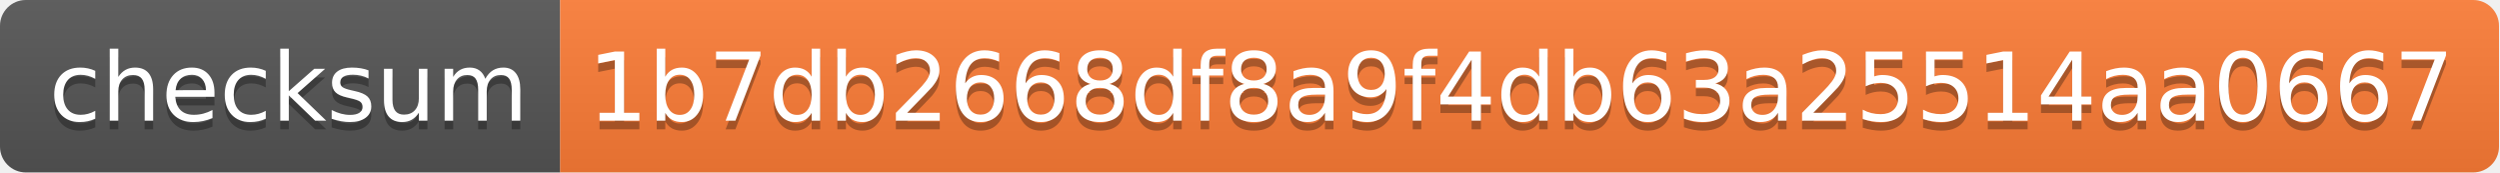
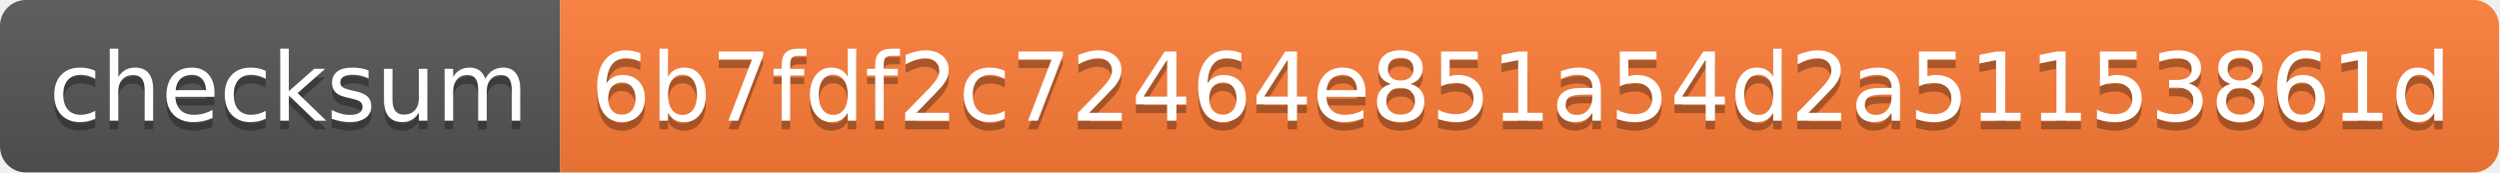
- <svg xmlns="http://www.w3.org/2000/svg" width="290" height="20" role="img" aria-label="checksum: 1b7db2668df8a9f4db63a25514aa0667">
+ <svg xmlns="http://www.w3.org/2000/svg" width="290" height="20" role="img" aria-label="checksum: 6b7fdf2c72464e851a54d2a51153861d">
  <linearGradient id="s" x2="0" y2="100%">
    <stop offset="0" stop-color="#bbb" stop-opacity=".1" />
    <stop offset="1" stop-opacity=".1" />
  </linearGradient>
  <clipPath id="r">
    <rect width="290" height="20" rx="3" fill="#fff" />
  </clipPath>
  <g clip-path="url(#r)">
    <rect width="65" height="20" fill="#555" />
    <rect x="65" width="225" height="20" fill="#fe7d37" />
    <rect width="290" height="20" fill="url(#s)" />
  </g>
  <g fill="#fff" text-anchor="middle" font-family="Verdana,Geneva,DejaVu Sans,sans-serif" text-rendering="geometricPrecision" font-size="110">
    <text aria-hidden="true" x="335" y="150" fill="#010101" fill-opacity=".3" transform="scale(.1)" textLength="550">checksum</text>
    <text x="335" y="140" transform="scale(.1)" fill="#fff" textLength="550">checksum</text>
-     <text aria-hidden="true" x="1765" y="150" fill="#010101" fill-opacity=".3" transform="scale(.1)" textLength="2150">1b7db2668df8a9f4db63a25514aa0667</text>
-     <text x="1765" y="140" transform="scale(.1)" fill="#fff" textLength="2150">1b7db2668df8a9f4db63a25514aa0667</text>
+     <text aria-hidden="true" x="1765" y="150" fill="#010101" fill-opacity=".3" transform="scale(.1)" textLength="2150">6b7fdf2c72464e851a54d2a51153861d</text>
+     <text x="1765" y="140" transform="scale(.1)" fill="#fff" textLength="2150">6b7fdf2c72464e851a54d2a51153861d</text>
  </g>
</svg>
